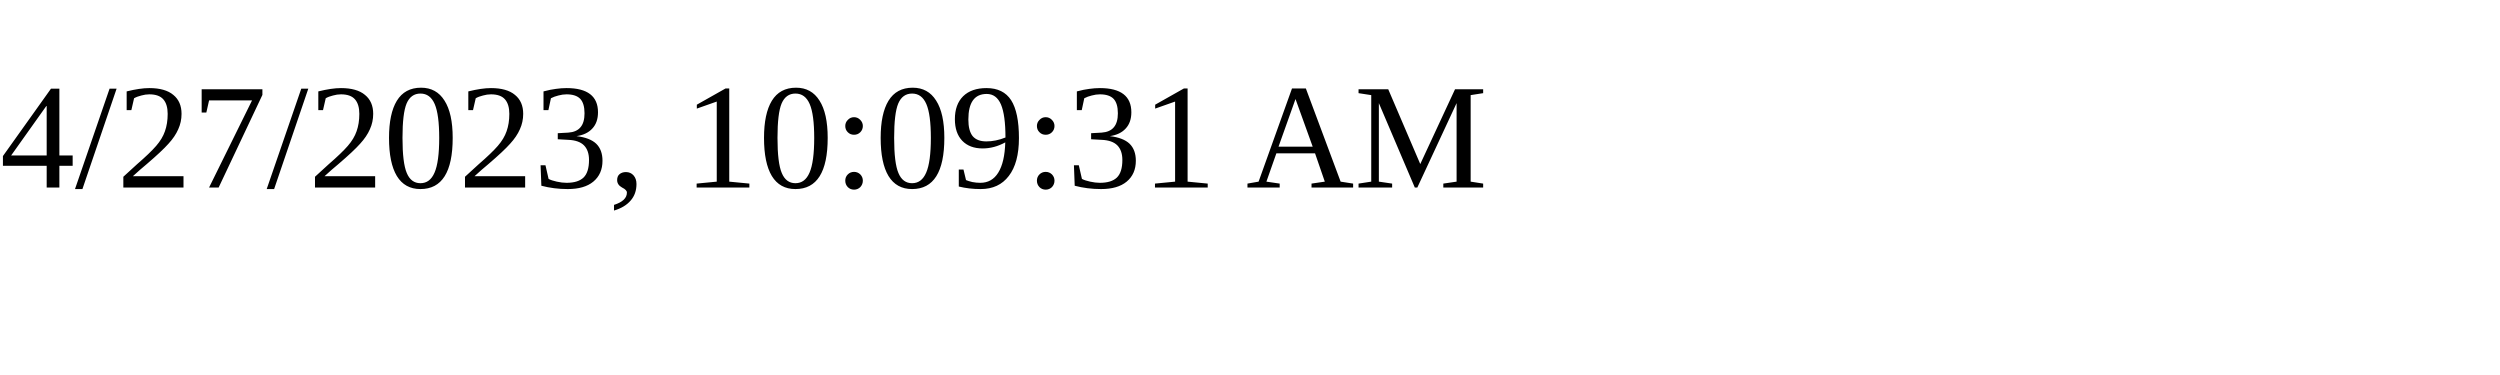
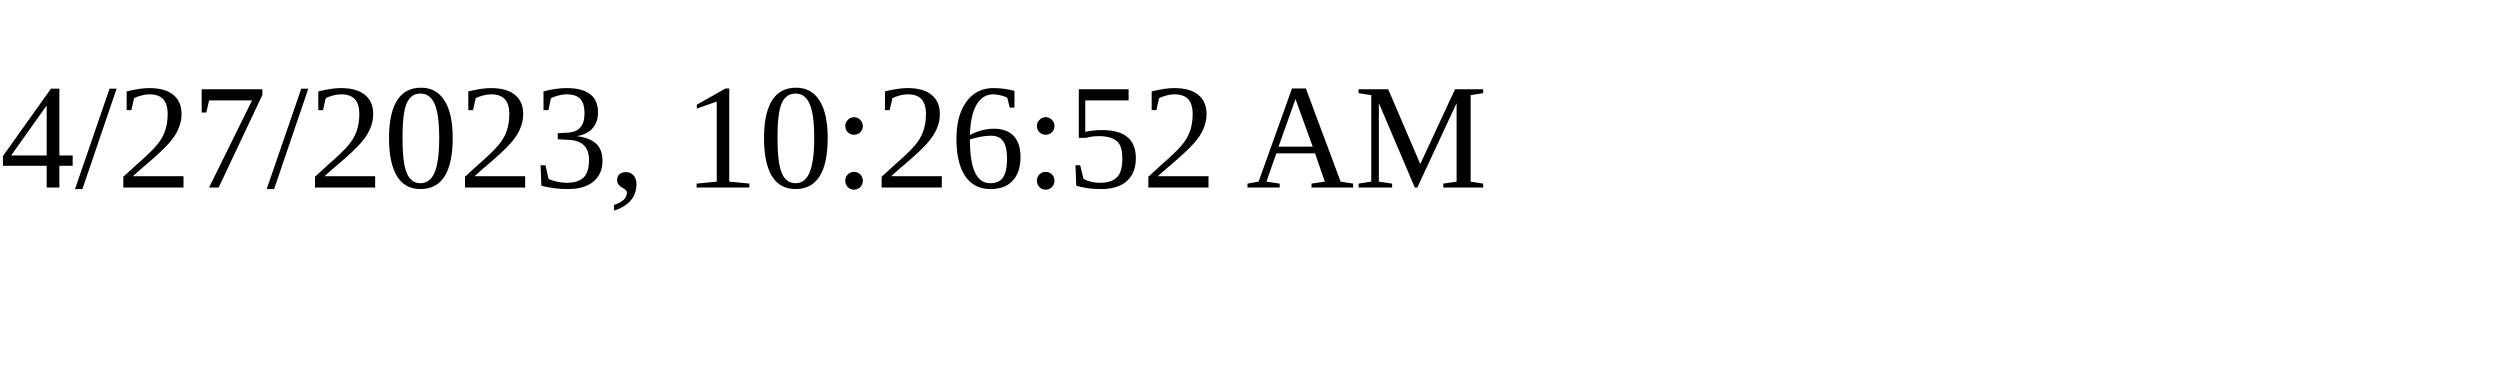
<svg xmlns="http://www.w3.org/2000/svg" height="30" width="200">
-   <text x="0" y="15">4/27/2023, 10:09:31 AM</text>
+   <text x="0" y="15">4/27/2023, 10:26:52 AM</text>
</svg>
